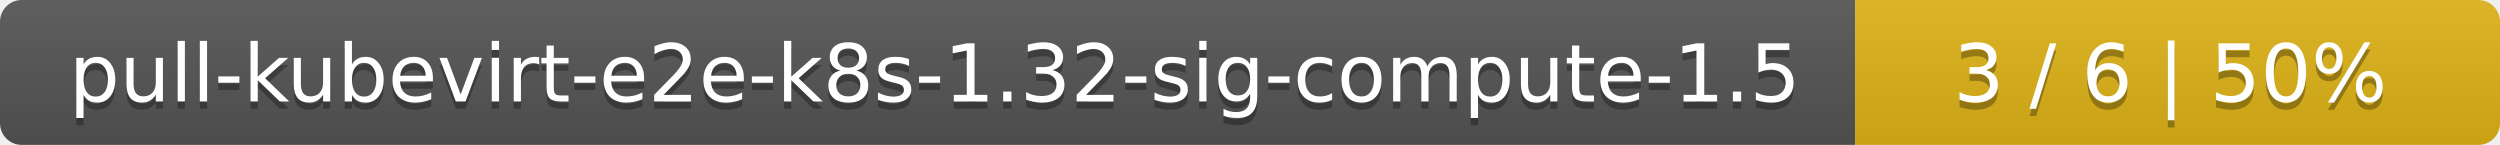
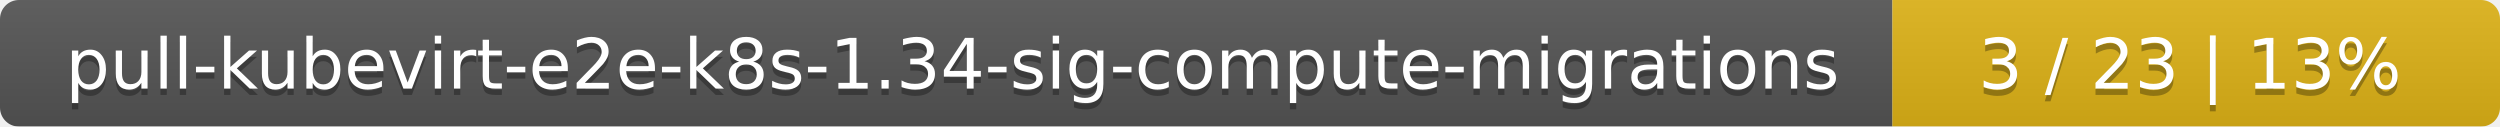
- <svg xmlns="http://www.w3.org/2000/svg" width="345" height="20">
+ <svg xmlns="http://www.w3.org/2000/svg" width="395" height="20">
  <linearGradient id="smooth" x2="0" y2="100%">
    <stop offset="0" stop-color="#bbb" stop-opacity=".1" />
    <stop offset="1" stop-opacity=".1" />
  </linearGradient>
  <mask id="round">
-     <rect width="345" height="20" rx="3" fill="#fff" />
+     <rect width="395" height="20" rx="3" fill="#fff" />
  </mask>
  <g mask="url(#round)">
-     <rect width="256" height="20" fill="#555" />
-     <rect x="256" width="89" height="20" fill="#dfb317" />
-     <rect width="345" height="20" fill="url(#smooth)" />
+     <rect width="299" height="20" fill="#555" />
+     <rect x="299" width="96" height="20" fill="#dfb317" />
+     <rect width="395" height="20" fill="url(#smooth)" />
  </g>
  <g fill="#fff" text-anchor="middle" font-family="DejaVu Sans,Verdana,Geneva,sans-serif" font-size="11">
-     <text x="129" y="15" fill="#010101" fill-opacity=".3">pull-kubevirt-e2e-k8s-1.32-sig-compute-1.5</text>
-     <text x="129" y="14">pull-kubevirt-e2e-k8s-1.32-sig-compute-1.5</text>
-     <text x="299.5" y="15" fill="#010101" fill-opacity=".3">3 / 6    |    50%</text>
-     <text x="299.5" y="14">3 / 6    |    50%</text>
+     <text x="150.5" y="15" fill="#010101" fill-opacity=".3">pull-kubevirt-e2e-k8s-1.34-sig-compute-migrations</text>
+     <text x="150.5" y="14">pull-kubevirt-e2e-k8s-1.34-sig-compute-migrations</text>
+     <text x="346" y="15" fill="#010101" fill-opacity=".3">3 / 23    |    13%</text>
+     <text x="346" y="14">3 / 23    |    13%</text>
  </g>
</svg>
